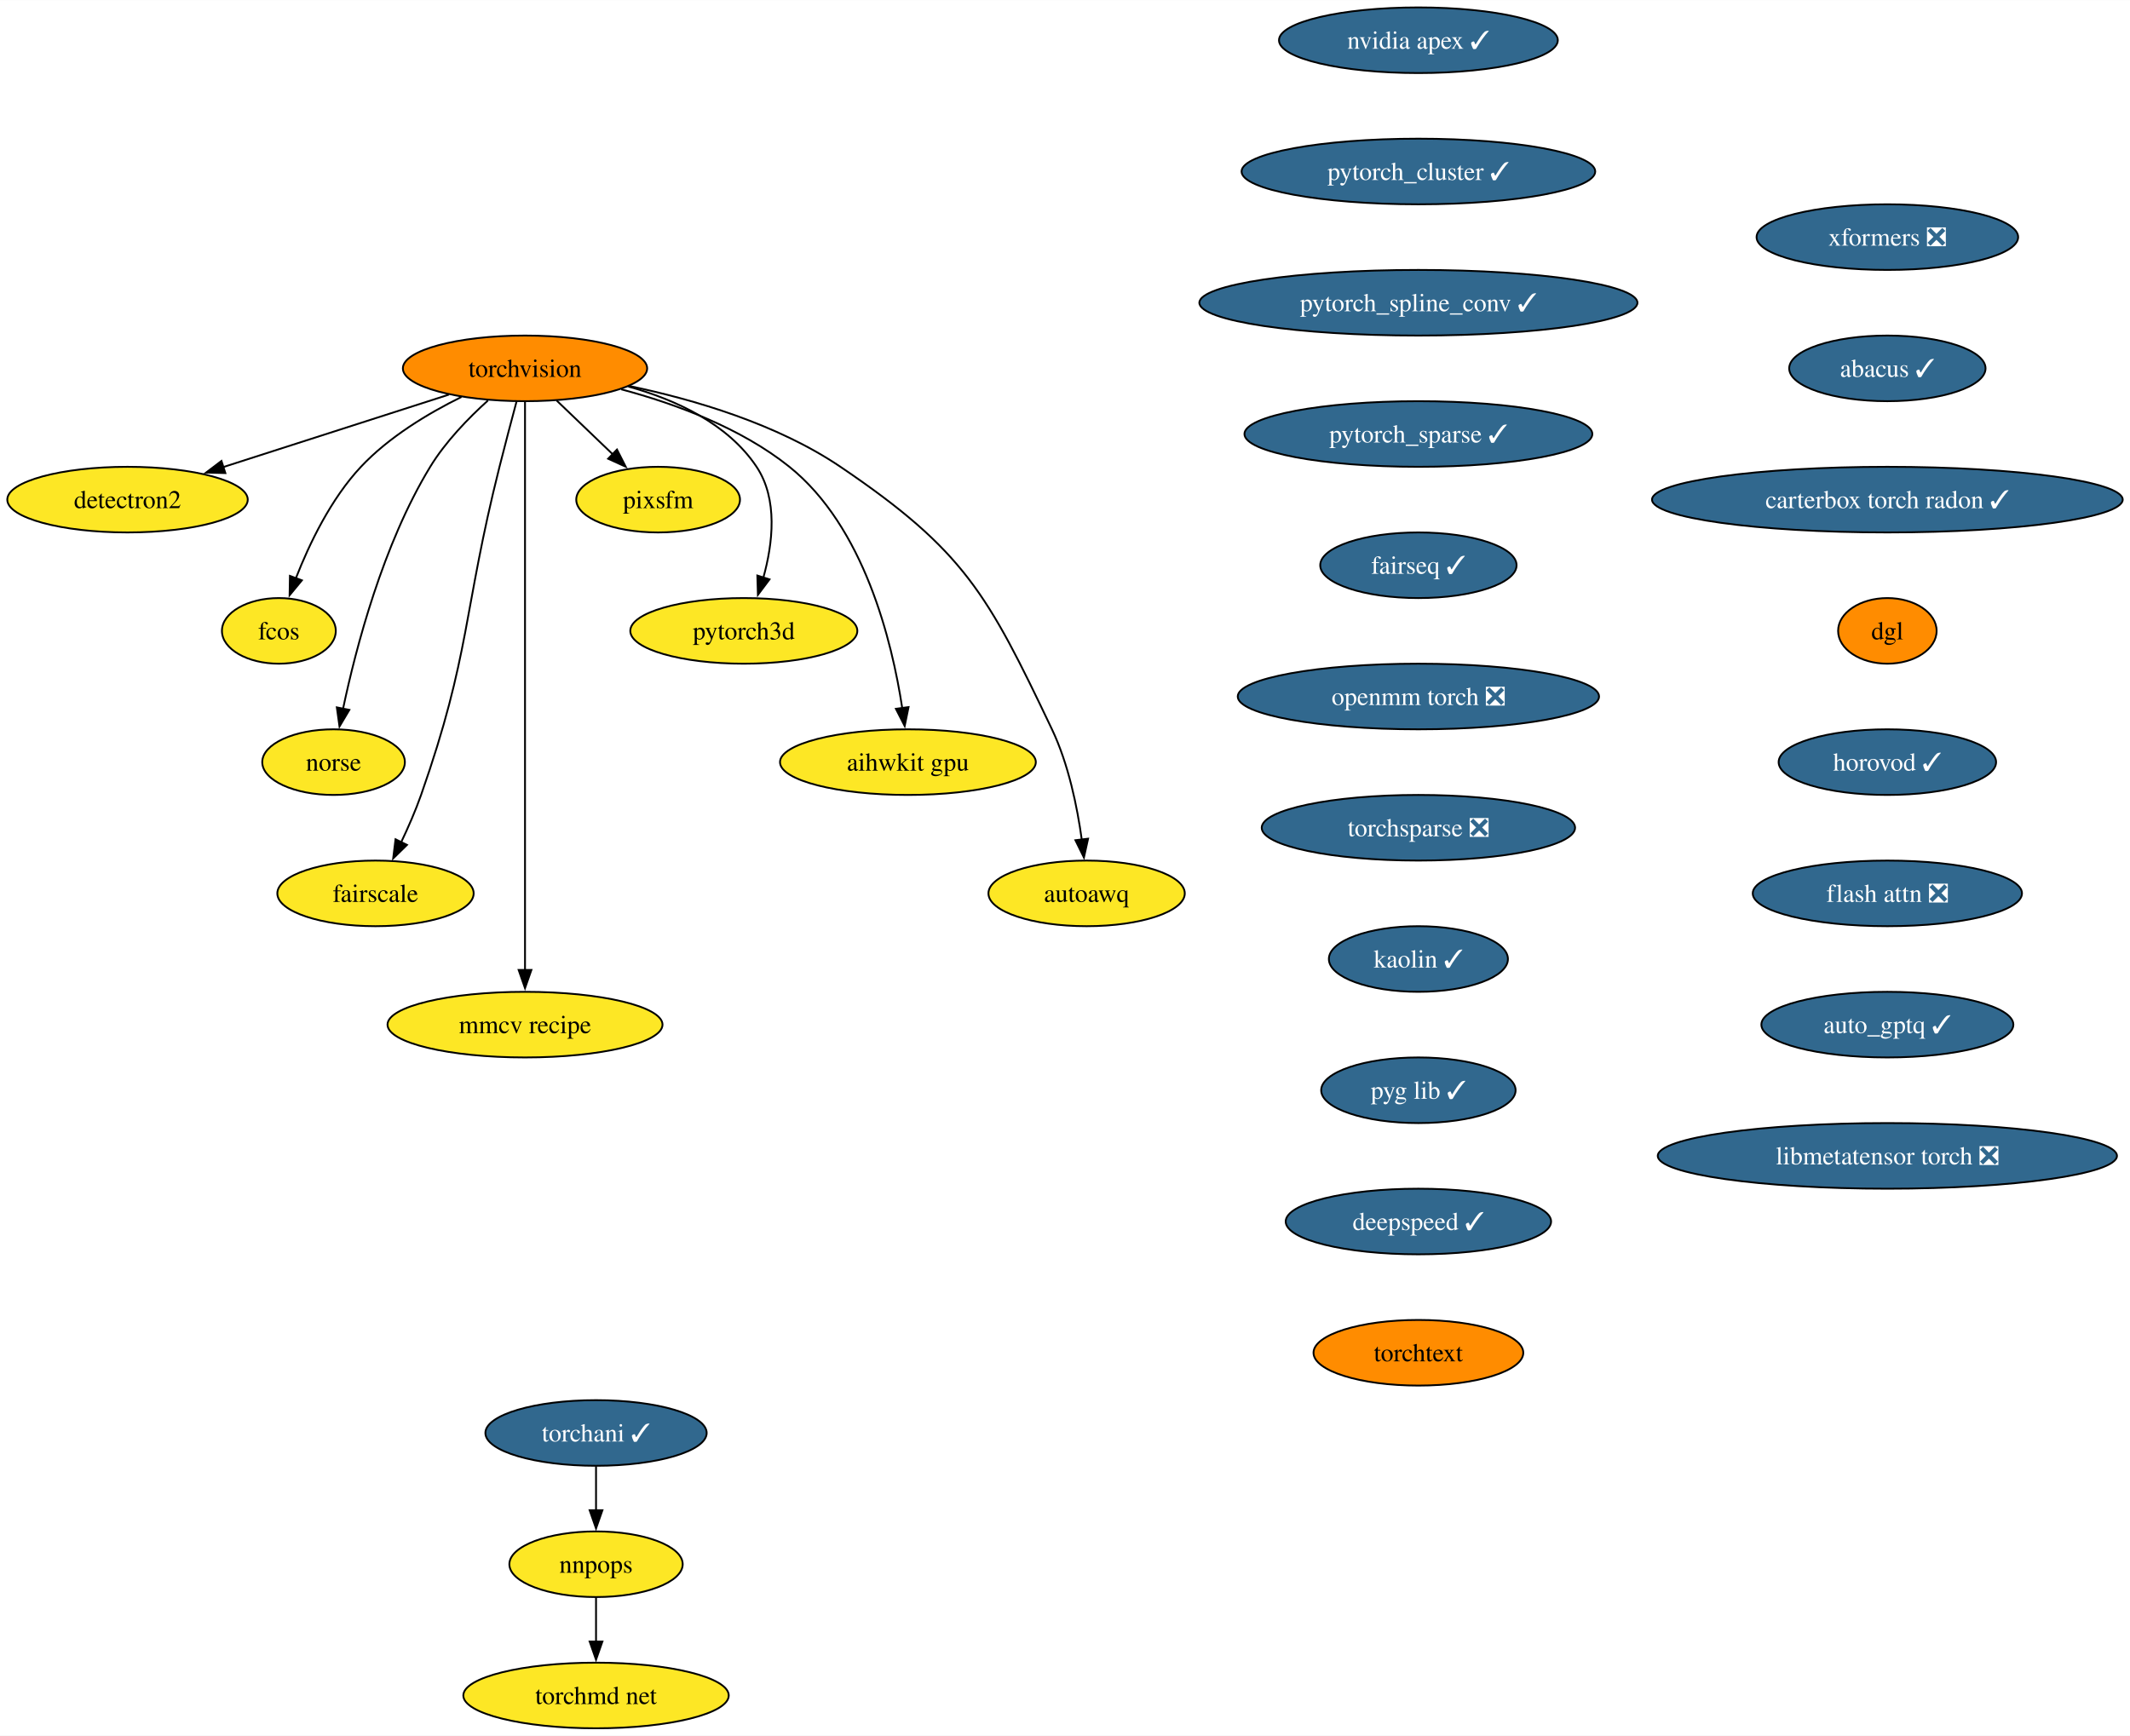
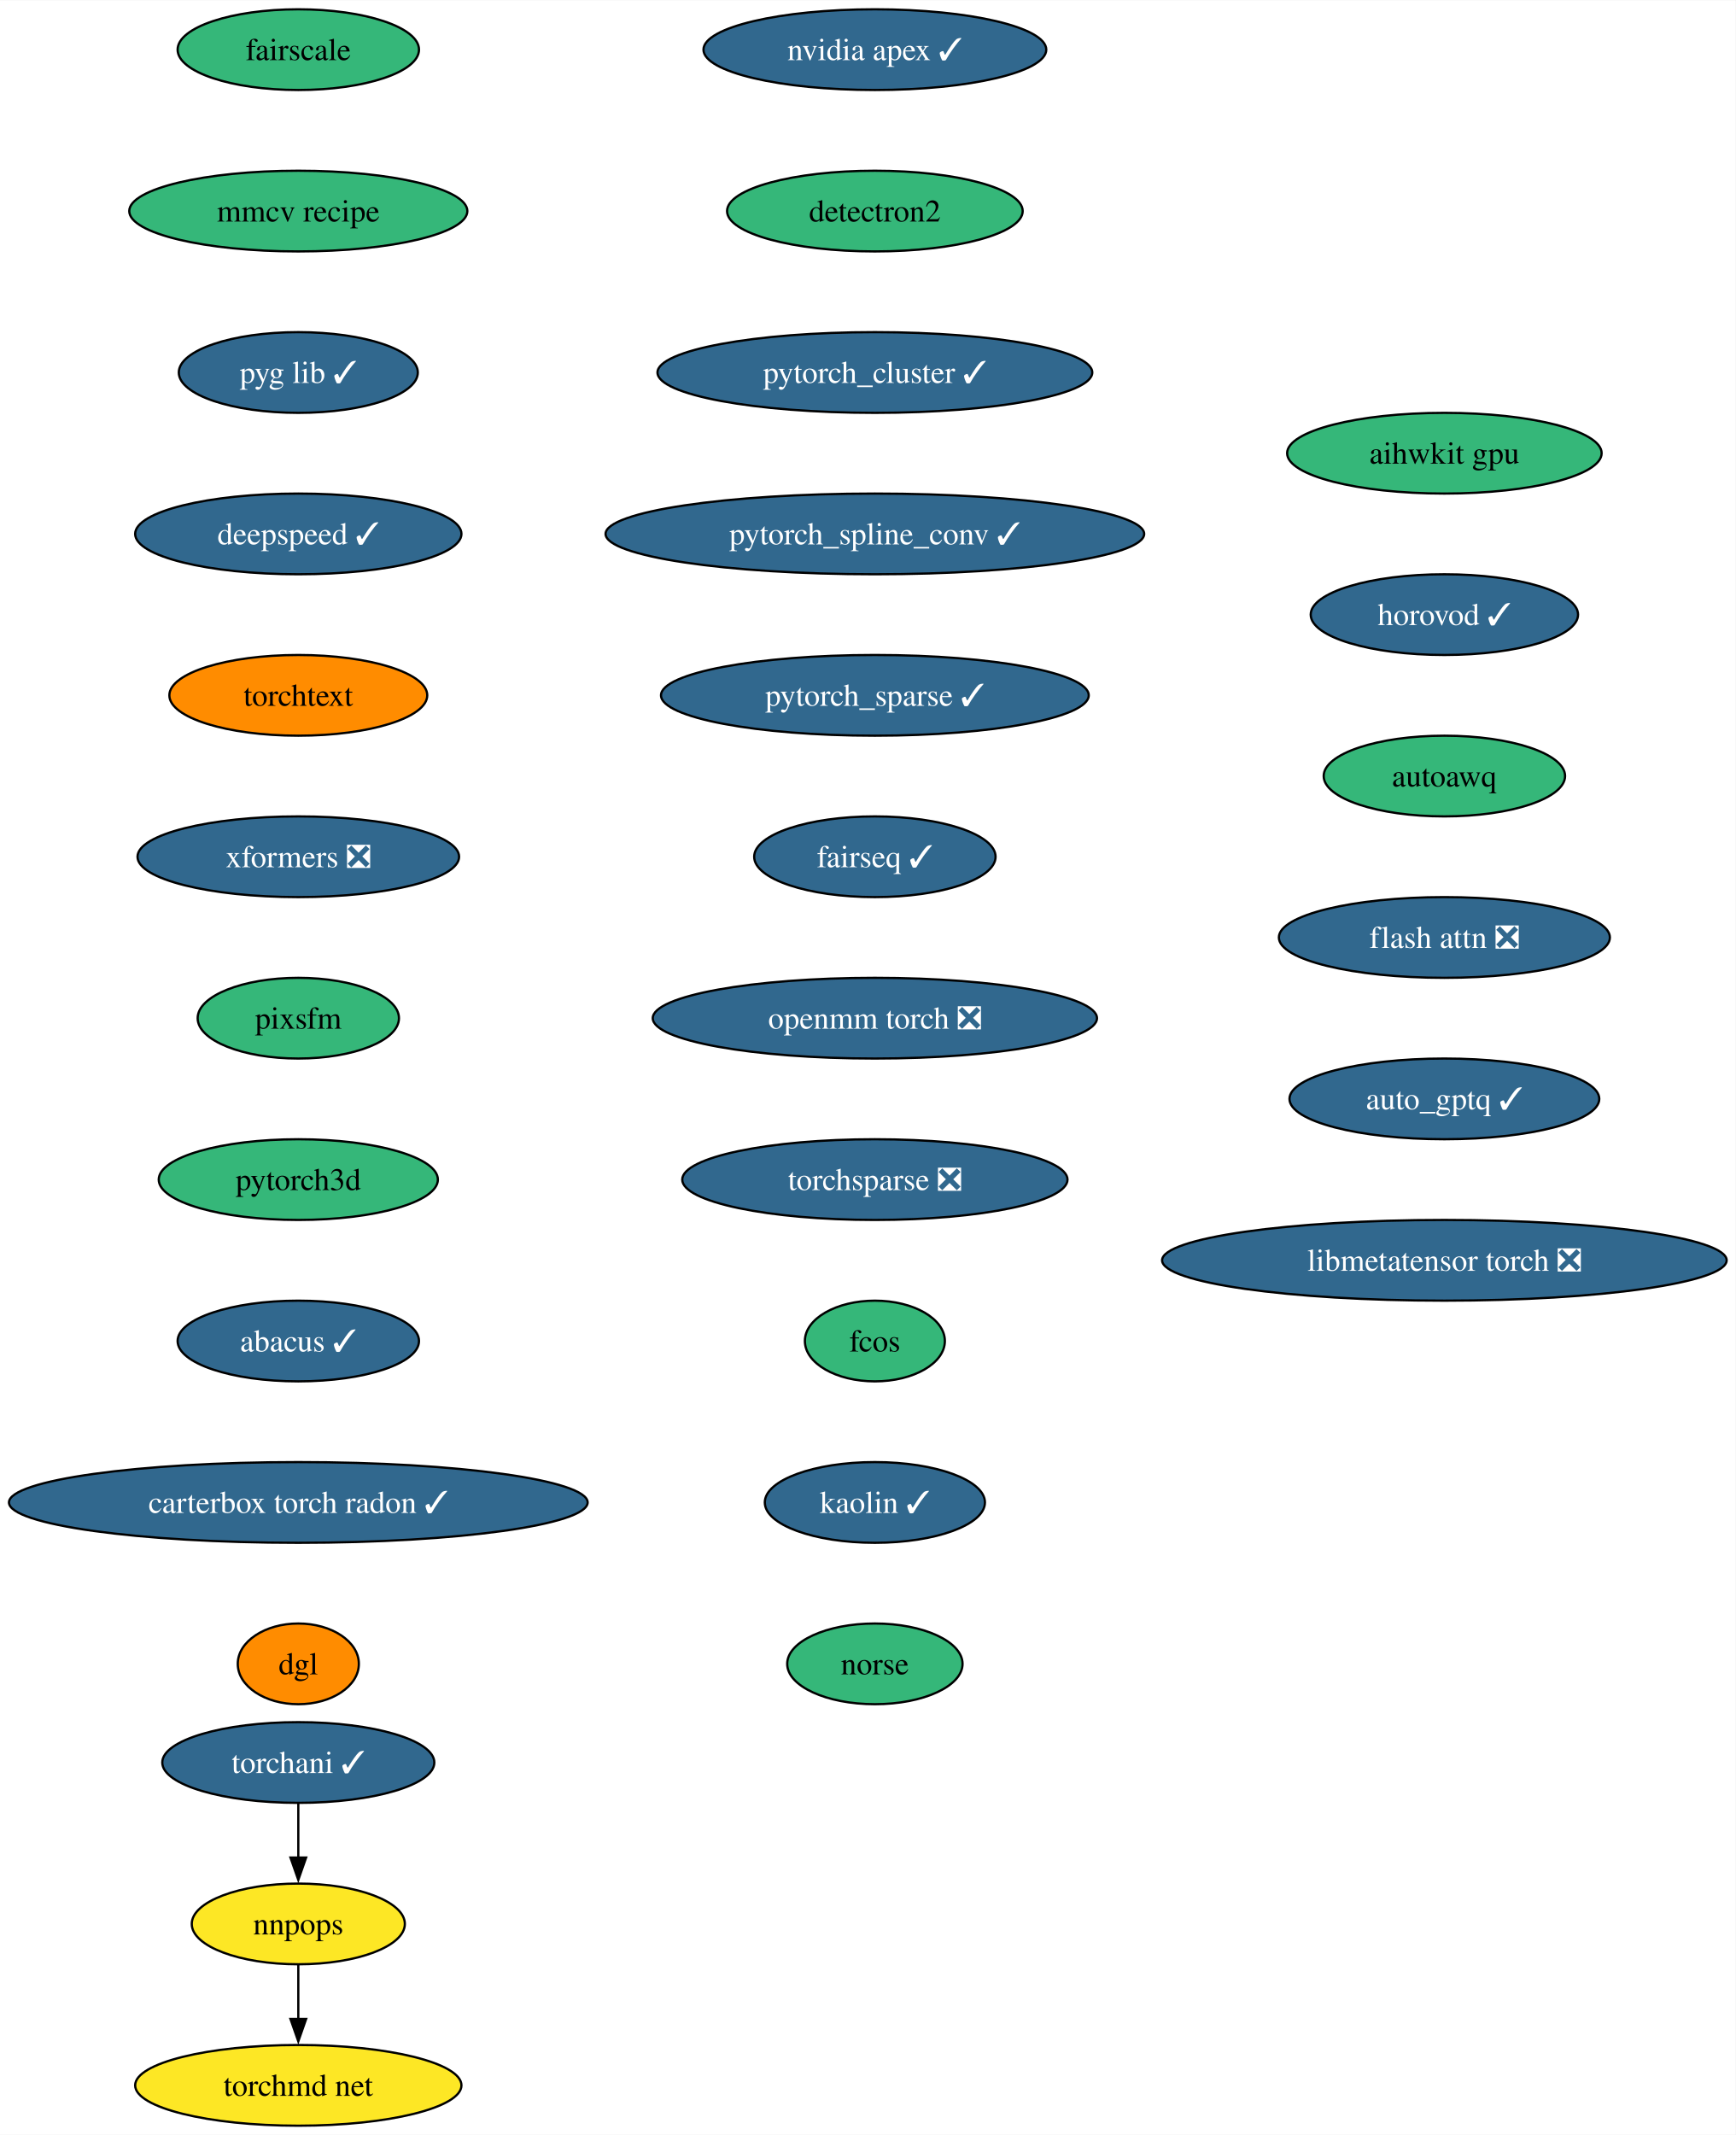
- <svg xmlns="http://www.w3.org/2000/svg" xmlns:xlink="http://www.w3.org/1999/xlink" width="1168pt" height="952pt" viewBox="0.00 0.00 1168.18 952.00">
+ <svg xmlns="http://www.w3.org/2000/svg" xmlns:xlink="http://www.w3.org/1999/xlink" width="774pt" height="952pt" viewBox="0.00 0.00 774.24 952.00">
  <g id="graph0" class="graph" transform="scale(1 1) rotate(0) translate(4 948)">
-     <polygon fill="white" stroke="none" points="-4,4 -4,-948 1164.18,-948 1164.18,4 -4,4" />
+     <polygon fill="white" stroke="none" points="-4,4 -4,-948 770.24,-948 770.24,4 -4,4" />
    <g id="node1" class="node">
      <g id="a_node1">
-         <a xlink:href="https://github.com/conda-forge/torchvision-feedstock" xlink:title="torchvision">
-           <ellipse fill="#ff8c00" stroke="black" cx="283.94" cy="-746" rx="66.99" ry="18" />
-           <text text-anchor="middle" x="283.94" y="-741.33" font-family="Times,serif" font-size="14.00">torchvision</text>
+         <a xlink:href="https://github.com/conda-forge/nvidia-apex-feedstock/pull/50" xlink:title="nvidia apex ✓">
+           <ellipse fill="#31688e" stroke="black" cx="386.27" cy="-926" rx="76.46" ry="18" />
+           <text text-anchor="middle" x="386.27" y="-921.33" font-family="Times,serif" font-size="14.00" fill="white">nvidia apex ✓</text>
        </a>
      </g>
    </g>
    <g id="node2" class="node">
      <g id="a_node2">
        <a xlink:href="https://github.com/conda-forge/detectron2-feedstock" xlink:title="detectron2">
-           <ellipse fill="#fde725" stroke="black" cx="65.94" cy="-674" rx="65.94" ry="18" />
-           <text text-anchor="middle" x="65.94" y="-669.33" font-family="Times,serif" font-size="14.00">detectron2</text>
-         </a>
-       </g>
-     </g>
-     <g id="edge1" class="edge">
-       <path fill="none" stroke="black" d="M242.16,-731.59C206.94,-720.28 156.36,-704.03 118.41,-691.85" />
-       <polygon fill="black" stroke="black" points="119.6,-688.56 109.01,-688.83 117.46,-695.22 119.6,-688.56" />
+           <ellipse fill="#35b779" stroke="black" cx="386.27" cy="-854" rx="65.94" ry="18" />
+           <text text-anchor="middle" x="386.27" y="-849.33" font-family="Times,serif" font-size="14.00">detectron2</text>
+         </a>
+       </g>
    </g>
    <g id="node3" class="node">
      <g id="a_node3">
-         <a xlink:href="https://github.com/conda-forge/fcos-feedstock" xlink:title="fcos">
-           <ellipse fill="#fde725" stroke="black" cx="148.94" cy="-602" rx="31.22" ry="18" />
-           <text text-anchor="middle" x="148.94" y="-597.33" font-family="Times,serif" font-size="14.00">fcos</text>
-         </a>
-       </g>
-     </g>
-     <g id="edge2" class="edge">
-       <path fill="none" stroke="black" d="M249.1,-730.34C230.92,-721.35 209.32,-708.4 193.94,-692 177.48,-674.45 165.63,-649.73 158.24,-630.8" />
-       <polygon fill="black" stroke="black" points="161.57,-629.73 154.83,-621.56 155.01,-632.16 161.57,-629.73" />
+         <a xlink:href="https://github.com/conda-forge/pytorch_cluster-feedstock/pull/57" xlink:title="pytorch_cluster ✓">
+           <ellipse fill="#31688e" stroke="black" cx="386.27" cy="-782" rx="96.98" ry="18" />
+           <text text-anchor="middle" x="386.27" y="-777.33" font-family="Times,serif" font-size="14.00" fill="white">pytorch_cluster ✓</text>
+         </a>
+       </g>
    </g>
    <g id="node4" class="node">
      <g id="a_node4">
-         <a xlink:href="https://github.com/conda-forge/norse-feedstock" xlink:title="norse">
-           <ellipse fill="#fde725" stroke="black" cx="178.94" cy="-530" rx="39.11" ry="18" />
-           <text text-anchor="middle" x="178.94" y="-525.33" font-family="Times,serif" font-size="14.00">norse</text>
-         </a>
-       </g>
-     </g>
-     <g id="edge3" class="edge">
-       <path fill="none" stroke="black" d="M263.61,-728.38C252.91,-718.72 240.32,-705.76 231.94,-692 206.04,-649.47 191.22,-592.82 184.15,-559.3" />
-       <polygon fill="black" stroke="black" points="187.6,-558.66 182.19,-549.55 180.73,-560.04 187.6,-558.66" />
+         <a xlink:href="https://github.com/conda-forge/pytorch_spline_conv-feedstock/pull/39" xlink:title="pytorch_spline_conv ✓">
+           <ellipse fill="#31688e" stroke="black" cx="386.27" cy="-710" rx="120.13" ry="18" />
+           <text text-anchor="middle" x="386.27" y="-705.33" font-family="Times,serif" font-size="14.00" fill="white">pytorch_spline_conv ✓</text>
+         </a>
+       </g>
    </g>
    <g id="node5" class="node">
      <g id="a_node5">
-         <a xlink:href="https://github.com/conda-forge/fairscale-feedstock" xlink:title="fairscale">
-           <ellipse fill="#fde725" stroke="black" cx="201.94" cy="-458" rx="53.84" ry="18" />
-           <text text-anchor="middle" x="201.94" y="-453.32" font-family="Times,serif" font-size="14.00">fairscale</text>
-         </a>
-       </g>
-     </g>
-     <g id="edge4" class="edge">
-       <path fill="none" stroke="black" d="M279.3,-727.84C276.52,-717.48 272.96,-704 269.94,-692 249.88,-612.23 254.18,-589.61 226.94,-512 223.89,-503.32 219.88,-494.17 215.97,-485.95" />
-       <polygon fill="black" stroke="black" points="219.2,-484.59 211.63,-477.17 212.92,-487.68 219.2,-484.59" />
+         <a xlink:href="https://github.com/conda-forge/pytorch_sparse-feedstock/pull/67" xlink:title="pytorch_sparse ✓">
+           <ellipse fill="#31688e" stroke="black" cx="386.27" cy="-638" rx="95.4" ry="18" />
+           <text text-anchor="middle" x="386.27" y="-633.33" font-family="Times,serif" font-size="14.00" fill="white">pytorch_sparse ✓</text>
+         </a>
+       </g>
    </g>
    <g id="node6" class="node">
      <g id="a_node6">
-         <a xlink:href="https://github.com/conda-forge/mmcv-recipe-feedstock" xlink:title="mmcv recipe">
-           <ellipse fill="#fde725" stroke="black" cx="283.94" cy="-386" rx="75.41" ry="18" />
-           <text text-anchor="middle" x="283.94" y="-381.32" font-family="Times,serif" font-size="14.00">mmcv recipe</text>
-         </a>
-       </g>
-     </g>
-     <g id="edge5" class="edge">
-       <path fill="none" stroke="black" d="M283.94,-727.51C283.94,-700.71 283.94,-647.87 283.94,-603 283.94,-603 283.94,-603 283.94,-529 283.94,-489.74 283.94,-444.38 283.94,-415.69" />
-       <polygon fill="black" stroke="black" points="287.44,-416 283.94,-406 280.44,-416 287.44,-416" />
+         <a xlink:href="https://github.com/conda-forge/fairseq-feedstock/pull/39" xlink:title="fairseq ✓">
+           <ellipse fill="#31688e" stroke="black" cx="386.27" cy="-566" rx="53.84" ry="18" />
+           <text text-anchor="middle" x="386.27" y="-561.33" font-family="Times,serif" font-size="14.00" fill="white">fairseq ✓</text>
+         </a>
+       </g>
    </g>
    <g id="node7" class="node">
      <g id="a_node7">
-         <a xlink:href="https://github.com/conda-forge/pixsfm-feedstock" xlink:title="pixsfm">
-           <ellipse fill="#fde725" stroke="black" cx="356.94" cy="-674" rx="44.9" ry="18" />
-           <text text-anchor="middle" x="356.94" y="-669.33" font-family="Times,serif" font-size="14.00">pixsfm</text>
-         </a>
-       </g>
-     </g>
-     <g id="edge6" class="edge">
-       <path fill="none" stroke="black" d="M301.24,-728.41C310.46,-719.57 321.97,-708.53 332.13,-698.79" />
-       <polygon fill="black" stroke="black" points="334.38,-701.48 339.17,-692.04 329.53,-696.43 334.38,-701.48" />
+         <a xlink:href="https://github.com/conda-forge/openmm-torch-feedstock/pull/53" xlink:title="openmm torch ❎">
+           <ellipse fill="#31688e" stroke="black" cx="386.27" cy="-494" rx="99.08" ry="18" />
+           <text text-anchor="middle" x="386.27" y="-489.32" font-family="Times,serif" font-size="14.00" fill="white">openmm torch ❎</text>
+         </a>
+       </g>
+     </g>
+     <g id="node11" class="node">
+       <g id="a_node11">
+         <a xlink:href="https://github.com/conda-forge/torchsparse-feedstock/pull/36" xlink:title="torchsparse ❎">
+           <ellipse fill="#31688e" stroke="black" cx="386.27" cy="-422" rx="85.93" ry="18" />
+           <text text-anchor="middle" x="386.27" y="-417.32" font-family="Times,serif" font-size="14.00" fill="white">torchsparse ❎</text>
+         </a>
+       </g>
    </g>
    <g id="node8" class="node">
      <g id="a_node8">
-         <a xlink:href="https://github.com/conda-forge/pytorch3d-feedstock" xlink:title="pytorch3d">
-           <ellipse fill="#fde725" stroke="black" cx="403.94" cy="-602" rx="62.26" ry="18" />
-           <text text-anchor="middle" x="403.94" y="-597.33" font-family="Times,serif" font-size="14.00">pytorch3d</text>
-         </a>
-       </g>
-     </g>
-     <g id="edge7" class="edge">
-       <path fill="none" stroke="black" d="M340.58,-736.04C366.62,-728.78 395.18,-715.66 410.94,-692 422.75,-674.27 419.86,-649.92 414.65,-631.17" />
-       <polygon fill="black" stroke="black" points="418.03,-630.25 411.67,-621.77 411.36,-632.36 418.03,-630.25" />
+         <a xlink:href="https://github.com/conda-forge/torchani-feedstock/pull/39" xlink:title="torchani ✓">
+           <ellipse fill="#31688e" stroke="black" cx="129.07" cy="-162" rx="60.68" ry="18" />
+           <text text-anchor="middle" x="129.07" y="-157.32" font-family="Times,serif" font-size="14.00" fill="white">torchani ✓</text>
+         </a>
+       </g>
    </g>
    <g id="node9" class="node">
      <g id="a_node9">
-         <a xlink:href="https://github.com/conda-forge/aihwkit-gpu-feedstock" xlink:title="aihwkit gpu">
-           <ellipse fill="#fde725" stroke="black" cx="493.94" cy="-530" rx="70.15" ry="18" />
-           <text text-anchor="middle" x="493.94" y="-525.33" font-family="Times,serif" font-size="14.00">aihwkit gpu</text>
-         </a>
-       </g>
-     </g>
-     <g id="edge8" class="edge">
-       <path fill="none" stroke="black" d="M336.72,-734.51C366.22,-726.62 402.29,-713.39 428.94,-692 469.91,-659.11 485.22,-596.38 490.82,-559.68" />
-       <polygon fill="black" stroke="black" points="494.29,-560.2 492.17,-549.81 487.35,-559.25 494.29,-560.2" />
+         <a xlink:href="https://github.com/conda-forge/nnpops-feedstock" xlink:title="nnpops">
+           <ellipse fill="#fde725" stroke="black" cx="129.07" cy="-90" rx="47.53" ry="18" />
+           <text text-anchor="middle" x="129.07" y="-85.33" font-family="Times,serif" font-size="14.00">nnpops</text>
+         </a>
+       </g>
+     </g>
+     <g id="edge7" class="edge">
+       <path fill="none" stroke="black" d="M129.07,-143.7C129.07,-136.41 129.07,-127.73 129.07,-119.54" />
+       <polygon fill="black" stroke="black" points="132.57,-119.62 129.07,-109.62 125.57,-119.62 132.57,-119.62" />
    </g>
    <g id="node10" class="node">
      <g id="a_node10">
-         <a xlink:href="https://github.com/conda-forge/autoawq-feedstock" xlink:title="autoawq">
-           <ellipse fill="#fde725" stroke="black" cx="591.94" cy="-458" rx="53.84" ry="18" />
-           <text text-anchor="middle" x="591.94" y="-453.32" font-family="Times,serif" font-size="14.00">autoawq</text>
-         </a>
-       </g>
-     </g>
-     <g id="edge9" class="edge">
-       <path fill="none" stroke="black" d="M341.01,-736.35C376.66,-728.91 422.21,-715.5 456.94,-692 525,-645.94 537.62,-622.21 572.94,-548 582.03,-528.9 586.81,-505.43 589.3,-487.39" />
-       <polygon fill="black" stroke="black" points="592.75,-488.01 590.47,-477.66 585.8,-487.17 592.75,-488.01" />
-     </g>
-     <g id="node11" class="node">
-       <g id="a_node11">
-         <a xlink:href="https://github.com/conda-forge/nvidia-apex-feedstock/pull/50" xlink:title="nvidia apex ✓">
-           <ellipse fill="#31688e" stroke="black" cx="773.91" cy="-926" rx="76.46" ry="18" />
-           <text text-anchor="middle" x="773.91" y="-921.33" font-family="Times,serif" font-size="14.00" fill="white">nvidia apex ✓</text>
-         </a>
-       </g>
+         <a xlink:href="https://github.com/conda-forge/torchmd-net-feedstock" xlink:title="torchmd net">
+           <ellipse fill="#fde725" stroke="black" cx="129.07" cy="-18" rx="72.78" ry="18" />
+           <text text-anchor="middle" x="129.07" y="-13.32" font-family="Times,serif" font-size="14.00">torchmd net</text>
+         </a>
+       </g>
+     </g>
+     <g id="edge8" class="edge">
+       <path fill="none" stroke="black" d="M129.07,-71.7C129.07,-64.41 129.07,-55.73 129.07,-47.54" />
+       <polygon fill="black" stroke="black" points="132.57,-47.62 129.07,-37.62 125.57,-47.62 132.57,-47.62" />
    </g>
    <g id="node12" class="node">
      <g id="a_node12">
-         <a xlink:href="https://github.com/conda-forge/pytorch_cluster-feedstock/pull/57" xlink:title="pytorch_cluster ✓">
-           <ellipse fill="#31688e" stroke="black" cx="773.91" cy="-854" rx="96.98" ry="18" />
-           <text text-anchor="middle" x="773.91" y="-849.33" font-family="Times,serif" font-size="14.00" fill="white">pytorch_cluster ✓</text>
+         <a xlink:href="https://github.com/conda-forge/fcos-feedstock" xlink:title="fcos">
+           <ellipse fill="#35b779" stroke="black" cx="386.27" cy="-350" rx="31.22" ry="18" />
+           <text text-anchor="middle" x="386.27" y="-345.32" font-family="Times,serif" font-size="14.00">fcos</text>
        </a>
      </g>
    </g>
    <g id="node13" class="node">
      <g id="a_node13">
-         <a xlink:href="https://github.com/conda-forge/pytorch_spline_conv-feedstock/pull/39" xlink:title="pytorch_spline_conv ✓">
-           <ellipse fill="#31688e" stroke="black" cx="773.91" cy="-782" rx="120.13" ry="18" />
-           <text text-anchor="middle" x="773.91" y="-777.33" font-family="Times,serif" font-size="14.00" fill="white">pytorch_spline_conv ✓</text>
+         <a xlink:href="https://github.com/conda-forge/kaolin-feedstock/pull/27" xlink:title="kaolin ✓">
+           <ellipse fill="#31688e" stroke="black" cx="386.27" cy="-278" rx="49.1" ry="18" />
+           <text text-anchor="middle" x="386.27" y="-273.32" font-family="Times,serif" font-size="14.00" fill="white">kaolin ✓</text>
        </a>
      </g>
    </g>
    <g id="node14" class="node">
      <g id="a_node14">
-         <a xlink:href="https://github.com/conda-forge/pytorch_sparse-feedstock/pull/67" xlink:title="pytorch_sparse ✓">
-           <ellipse fill="#31688e" stroke="black" cx="773.91" cy="-710" rx="95.4" ry="18" />
-           <text text-anchor="middle" x="773.91" y="-705.33" font-family="Times,serif" font-size="14.00" fill="white">pytorch_sparse ✓</text>
+         <a xlink:href="https://github.com/conda-forge/norse-feedstock" xlink:title="norse">
+           <ellipse fill="#35b779" stroke="black" cx="386.27" cy="-206" rx="39.11" ry="18" />
+           <text text-anchor="middle" x="386.27" y="-201.32" font-family="Times,serif" font-size="14.00">norse</text>
        </a>
      </g>
    </g>
    <g id="node15" class="node">
      <g id="a_node15">
-         <a xlink:href="https://github.com/conda-forge/fairseq-feedstock/pull/39" xlink:title="fairseq ✓">
-           <ellipse fill="#31688e" stroke="black" cx="773.91" cy="-638" rx="53.84" ry="18" />
-           <text text-anchor="middle" x="773.91" y="-633.33" font-family="Times,serif" font-size="14.00" fill="white">fairseq ✓</text>
+         <a xlink:href="https://github.com/conda-forge/fairscale-feedstock" xlink:title="fairscale">
+           <ellipse fill="#35b779" stroke="black" cx="129.07" cy="-926" rx="53.84" ry="18" />
+           <text text-anchor="middle" x="129.07" y="-921.33" font-family="Times,serif" font-size="14.00">fairscale</text>
        </a>
      </g>
    </g>
    <g id="node16" class="node">
      <g id="a_node16">
-         <a xlink:href="https://github.com/conda-forge/openmm-torch-feedstock/pull/53" xlink:title="openmm torch ❎">
-           <ellipse fill="#31688e" stroke="black" cx="773.91" cy="-566" rx="99.08" ry="18" />
-           <text text-anchor="middle" x="773.91" y="-561.33" font-family="Times,serif" font-size="14.00" fill="white">openmm torch ❎</text>
+         <a xlink:href="https://github.com/conda-forge/mmcv-recipe-feedstock" xlink:title="mmcv recipe">
+           <ellipse fill="#35b779" stroke="black" cx="129.07" cy="-854" rx="75.41" ry="18" />
+           <text text-anchor="middle" x="129.07" y="-849.33" font-family="Times,serif" font-size="14.00">mmcv recipe</text>
+         </a>
+       </g>
+     </g>
+     <g id="node17" class="node">
+       <g id="a_node17">
+         <a xlink:href="https://github.com/conda-forge/pyg-lib-feedstock/pull/31" xlink:title="pyg lib ✓">
+           <ellipse fill="#31688e" stroke="black" cx="129.07" cy="-782" rx="53.31" ry="18" />
+           <text text-anchor="middle" x="129.07" y="-777.33" font-family="Times,serif" font-size="14.00" fill="white">pyg lib ✓</text>
+         </a>
+       </g>
+     </g>
+     <g id="node18" class="node">
+       <g id="a_node18">
+         <a xlink:href="https://github.com/conda-forge/deepspeed-feedstock/pull/66" xlink:title="deepspeed ✓">
+           <ellipse fill="#31688e" stroke="black" cx="129.07" cy="-710" rx="72.78" ry="18" />
+           <text text-anchor="middle" x="129.07" y="-705.33" font-family="Times,serif" font-size="14.00" fill="white">deepspeed ✓</text>
+         </a>
+       </g>
+     </g>
+     <g id="node19" class="node">
+       <g id="a_node19">
+         <a xlink:href="https://github.com/conda-forge/torchtext-feedstock" xlink:title="torchtext">
+           <ellipse fill="#ff8c00" stroke="black" cx="129.07" cy="-638" rx="57.52" ry="18" />
+           <text text-anchor="middle" x="129.07" y="-633.33" font-family="Times,serif" font-size="14.00">torchtext</text>
        </a>
      </g>
    </g>
    <g id="node20" class="node">
      <g id="a_node20">
-         <a xlink:href="https://github.com/conda-forge/torchsparse-feedstock/pull/36" xlink:title="torchsparse ❎">
-           <ellipse fill="#31688e" stroke="black" cx="773.91" cy="-494" rx="85.93" ry="18" />
-           <text text-anchor="middle" x="773.91" y="-489.32" font-family="Times,serif" font-size="14.00" fill="white">torchsparse ❎</text>
-         </a>
-       </g>
-     </g>
-     <g id="node17" class="node">
-       <g id="a_node17">
-         <a xlink:href="https://github.com/conda-forge/torchani-feedstock/pull/39" xlink:title="torchani ✓">
-           <ellipse fill="#31688e" stroke="black" cx="322.89" cy="-162" rx="60.68" ry="18" />
-           <text text-anchor="middle" x="322.89" y="-157.32" font-family="Times,serif" font-size="14.00" fill="white">torchani ✓</text>
-         </a>
-       </g>
-     </g>
-     <g id="node18" class="node">
-       <g id="a_node18">
-         <a xlink:href="https://github.com/conda-forge/nnpops-feedstock" xlink:title="nnpops">
-           <ellipse fill="#fde725" stroke="black" cx="322.89" cy="-90" rx="47.53" ry="18" />
-           <text text-anchor="middle" x="322.89" y="-85.33" font-family="Times,serif" font-size="14.00">nnpops</text>
-         </a>
-       </g>
-     </g>
-     <g id="edge15" class="edge">
-       <path fill="none" stroke="black" d="M322.89,-143.7C322.89,-136.41 322.89,-127.73 322.89,-119.54" />
-       <polygon fill="black" stroke="black" points="326.39,-119.62 322.89,-109.62 319.39,-119.62 326.39,-119.62" />
-     </g>
-     <g id="node19" class="node">
-       <g id="a_node19">
-         <a xlink:href="https://github.com/conda-forge/torchmd-net-feedstock" xlink:title="torchmd net">
-           <ellipse fill="#fde725" stroke="black" cx="322.89" cy="-18" rx="72.78" ry="18" />
-           <text text-anchor="middle" x="322.89" y="-13.32" font-family="Times,serif" font-size="14.00">torchmd net</text>
-         </a>
-       </g>
-     </g>
-     <g id="edge16" class="edge">
-       <path fill="none" stroke="black" d="M322.89,-71.7C322.89,-64.41 322.89,-55.73 322.89,-47.54" />
-       <polygon fill="black" stroke="black" points="326.39,-47.62 322.89,-37.62 319.39,-47.62 326.39,-47.62" />
+         <a xlink:href="https://github.com/conda-forge/xformers-feedstock/pull/32" xlink:title="xformers ❎">
+           <ellipse fill="#31688e" stroke="black" cx="129.07" cy="-566" rx="71.73" ry="18" />
+           <text text-anchor="middle" x="129.07" y="-561.33" font-family="Times,serif" font-size="14.00" fill="white">xformers ❎</text>
+         </a>
+       </g>
    </g>
    <g id="node21" class="node">
      <g id="a_node21">
-         <a xlink:href="https://github.com/conda-forge/kaolin-feedstock/pull/27" xlink:title="kaolin ✓">
-           <ellipse fill="#31688e" stroke="black" cx="773.91" cy="-422" rx="49.1" ry="18" />
-           <text text-anchor="middle" x="773.91" y="-417.32" font-family="Times,serif" font-size="14.00" fill="white">kaolin ✓</text>
+         <a xlink:href="https://github.com/conda-forge/pixsfm-feedstock" xlink:title="pixsfm">
+           <ellipse fill="#35b779" stroke="black" cx="129.07" cy="-494" rx="44.9" ry="18" />
+           <text text-anchor="middle" x="129.07" y="-489.32" font-family="Times,serif" font-size="14.00">pixsfm</text>
        </a>
      </g>
    </g>
    <g id="node22" class="node">
      <g id="a_node22">
-         <a xlink:href="https://github.com/conda-forge/pyg-lib-feedstock/pull/31" xlink:title="pyg lib ✓">
-           <ellipse fill="#31688e" stroke="black" cx="773.91" cy="-350" rx="53.31" ry="18" />
-           <text text-anchor="middle" x="773.91" y="-345.32" font-family="Times,serif" font-size="14.00" fill="white">pyg lib ✓</text>
+         <a xlink:href="https://github.com/conda-forge/pytorch3d-feedstock" xlink:title="pytorch3d">
+           <ellipse fill="#35b779" stroke="black" cx="129.07" cy="-422" rx="62.26" ry="18" />
+           <text text-anchor="middle" x="129.07" y="-417.32" font-family="Times,serif" font-size="14.00">pytorch3d</text>
        </a>
      </g>
    </g>
    <g id="node23" class="node">
      <g id="a_node23">
-         <a xlink:href="https://github.com/conda-forge/deepspeed-feedstock/pull/66" xlink:title="deepspeed ✓">
-           <ellipse fill="#31688e" stroke="black" cx="773.91" cy="-278" rx="72.78" ry="18" />
-           <text text-anchor="middle" x="773.91" y="-273.32" font-family="Times,serif" font-size="14.00" fill="white">deepspeed ✓</text>
+         <a xlink:href="https://github.com/conda-forge/abacus-feedstock/pull/43" xlink:title="abacus ✓">
+           <ellipse fill="#31688e" stroke="black" cx="129.07" cy="-350" rx="53.84" ry="18" />
+           <text text-anchor="middle" x="129.07" y="-345.32" font-family="Times,serif" font-size="14.00" fill="white">abacus ✓</text>
        </a>
      </g>
    </g>
    <g id="node24" class="node">
      <g id="a_node24">
-         <a xlink:href="https://github.com/conda-forge/torchtext-feedstock" xlink:title="torchtext">
-           <ellipse fill="#ff8c00" stroke="black" cx="773.91" cy="-206" rx="57.52" ry="18" />
-           <text text-anchor="middle" x="773.91" y="-201.32" font-family="Times,serif" font-size="14.00">torchtext</text>
+         <a xlink:href="https://github.com/conda-forge/carterbox-torch-radon-feedstock/pull/13" xlink:title="carterbox torch radon ✓">
+           <ellipse fill="#31688e" stroke="black" cx="129.07" cy="-278" rx="129.07" ry="18" />
+           <text text-anchor="middle" x="129.07" y="-273.32" font-family="Times,serif" font-size="14.00" fill="white">carterbox torch radon ✓</text>
        </a>
      </g>
    </g>
    <g id="node25" class="node">
      <g id="a_node25">
-         <a xlink:href="https://github.com/conda-forge/xformers-feedstock/pull/32" xlink:title="xformers ❎">
-           <ellipse fill="#31688e" stroke="black" cx="1031.11" cy="-818" rx="71.73" ry="18" />
-           <text text-anchor="middle" x="1031.11" y="-813.33" font-family="Times,serif" font-size="14.00" fill="white">xformers ❎</text>
+         <a xlink:href="https://github.com/conda-forge/dgl-feedstock" xlink:title="dgl">
+           <ellipse fill="#ff8c00" stroke="black" cx="129.07" cy="-206" rx="27.01" ry="18" />
+           <text text-anchor="middle" x="129.07" y="-201.32" font-family="Times,serif" font-size="14.00">dgl</text>
        </a>
      </g>
    </g>
    <g id="node26" class="node">
      <g id="a_node26">
-         <a xlink:href="https://github.com/conda-forge/abacus-feedstock/pull/43" xlink:title="abacus ✓">
-           <ellipse fill="#31688e" stroke="black" cx="1031.11" cy="-746" rx="53.84" ry="18" />
-           <text text-anchor="middle" x="1031.11" y="-741.33" font-family="Times,serif" font-size="14.00" fill="white">abacus ✓</text>
+         <a xlink:href="https://github.com/conda-forge/aihwkit-gpu-feedstock" xlink:title="aihwkit gpu">
+           <ellipse fill="#35b779" stroke="black" cx="640.32" cy="-746" rx="70.15" ry="18" />
+           <text text-anchor="middle" x="640.32" y="-741.33" font-family="Times,serif" font-size="14.00">aihwkit gpu</text>
        </a>
      </g>
    </g>
    <g id="node27" class="node">
      <g id="a_node27">
-         <a xlink:href="https://github.com/conda-forge/carterbox-torch-radon-feedstock/pull/13" xlink:title="carterbox torch radon ✓">
-           <ellipse fill="#31688e" stroke="black" cx="1031.11" cy="-674" rx="129.07" ry="18" />
-           <text text-anchor="middle" x="1031.11" y="-669.33" font-family="Times,serif" font-size="14.00" fill="white">carterbox torch radon ✓</text>
+         <a xlink:href="https://github.com/conda-forge/horovod-feedstock/pull/14" xlink:title="horovod ✓">
+           <ellipse fill="#31688e" stroke="black" cx="640.32" cy="-674" rx="59.63" ry="18" />
+           <text text-anchor="middle" x="640.32" y="-669.33" font-family="Times,serif" font-size="14.00" fill="white">horovod ✓</text>
        </a>
      </g>
    </g>
    <g id="node28" class="node">
      <g id="a_node28">
-         <a xlink:href="https://github.com/conda-forge/dgl-feedstock" xlink:title="dgl">
-           <ellipse fill="#ff8c00" stroke="black" cx="1031.11" cy="-602" rx="27.01" ry="18" />
-           <text text-anchor="middle" x="1031.11" y="-597.33" font-family="Times,serif" font-size="14.00">dgl</text>
+         <a xlink:href="https://github.com/conda-forge/autoawq-feedstock" xlink:title="autoawq">
+           <ellipse fill="#35b779" stroke="black" cx="640.32" cy="-602" rx="53.84" ry="18" />
+           <text text-anchor="middle" x="640.32" y="-597.33" font-family="Times,serif" font-size="14.00">autoawq</text>
        </a>
      </g>
    </g>
    <g id="node29" class="node">
      <g id="a_node29">
-         <a xlink:href="https://github.com/conda-forge/horovod-feedstock/pull/14" xlink:title="horovod ✓">
-           <ellipse fill="#31688e" stroke="black" cx="1031.11" cy="-530" rx="59.63" ry="18" />
-           <text text-anchor="middle" x="1031.11" y="-525.33" font-family="Times,serif" font-size="14.00" fill="white">horovod ✓</text>
+         <a xlink:href="https://github.com/conda-forge/flash-attn-feedstock/pull/15" xlink:title="flash attn ❎">
+           <ellipse fill="#31688e" stroke="black" cx="640.32" cy="-530" rx="73.83" ry="18" />
+           <text text-anchor="middle" x="640.32" y="-525.33" font-family="Times,serif" font-size="14.00" fill="white">flash attn ❎</text>
        </a>
      </g>
    </g>
    <g id="node30" class="node">
      <g id="a_node30">
-         <a xlink:href="https://github.com/conda-forge/flash-attn-feedstock/pull/15" xlink:title="flash attn ❎">
-           <ellipse fill="#31688e" stroke="black" cx="1031.11" cy="-458" rx="73.83" ry="18" />
-           <text text-anchor="middle" x="1031.11" y="-453.32" font-family="Times,serif" font-size="14.00" fill="white">flash attn ❎</text>
+         <a xlink:href="https://github.com/conda-forge/auto_gptq-feedstock/pull/12" xlink:title="auto_gptq ✓">
+           <ellipse fill="#31688e" stroke="black" cx="640.32" cy="-458" rx="69.1" ry="18" />
+           <text text-anchor="middle" x="640.32" y="-453.32" font-family="Times,serif" font-size="14.00" fill="white">auto_gptq ✓</text>
        </a>
      </g>
    </g>
    <g id="node31" class="node">
      <g id="a_node31">
-         <a xlink:href="https://github.com/conda-forge/auto_gptq-feedstock/pull/12" xlink:title="auto_gptq ✓">
-           <ellipse fill="#31688e" stroke="black" cx="1031.11" cy="-386" rx="69.1" ry="18" />
-           <text text-anchor="middle" x="1031.11" y="-381.32" font-family="Times,serif" font-size="14.00" fill="white">auto_gptq ✓</text>
-         </a>
-       </g>
-     </g>
-     <g id="node32" class="node">
-       <g id="a_node32">
        <a xlink:href="https://github.com/conda-forge/libmetatensor-torch-feedstock/pull/4" xlink:title="libmetatensor torch ❎">
-           <ellipse fill="#31688e" stroke="black" cx="1031.11" cy="-314" rx="125.92" ry="18" />
-           <text text-anchor="middle" x="1031.11" y="-309.32" font-family="Times,serif" font-size="14.00" fill="white">libmetatensor torch ❎</text>
+           <ellipse fill="#31688e" stroke="black" cx="640.32" cy="-386" rx="125.92" ry="18" />
+           <text text-anchor="middle" x="640.32" y="-381.32" font-family="Times,serif" font-size="14.00" fill="white">libmetatensor torch ❎</text>
        </a>
      </g>
    </g>
  </g>
</svg>
